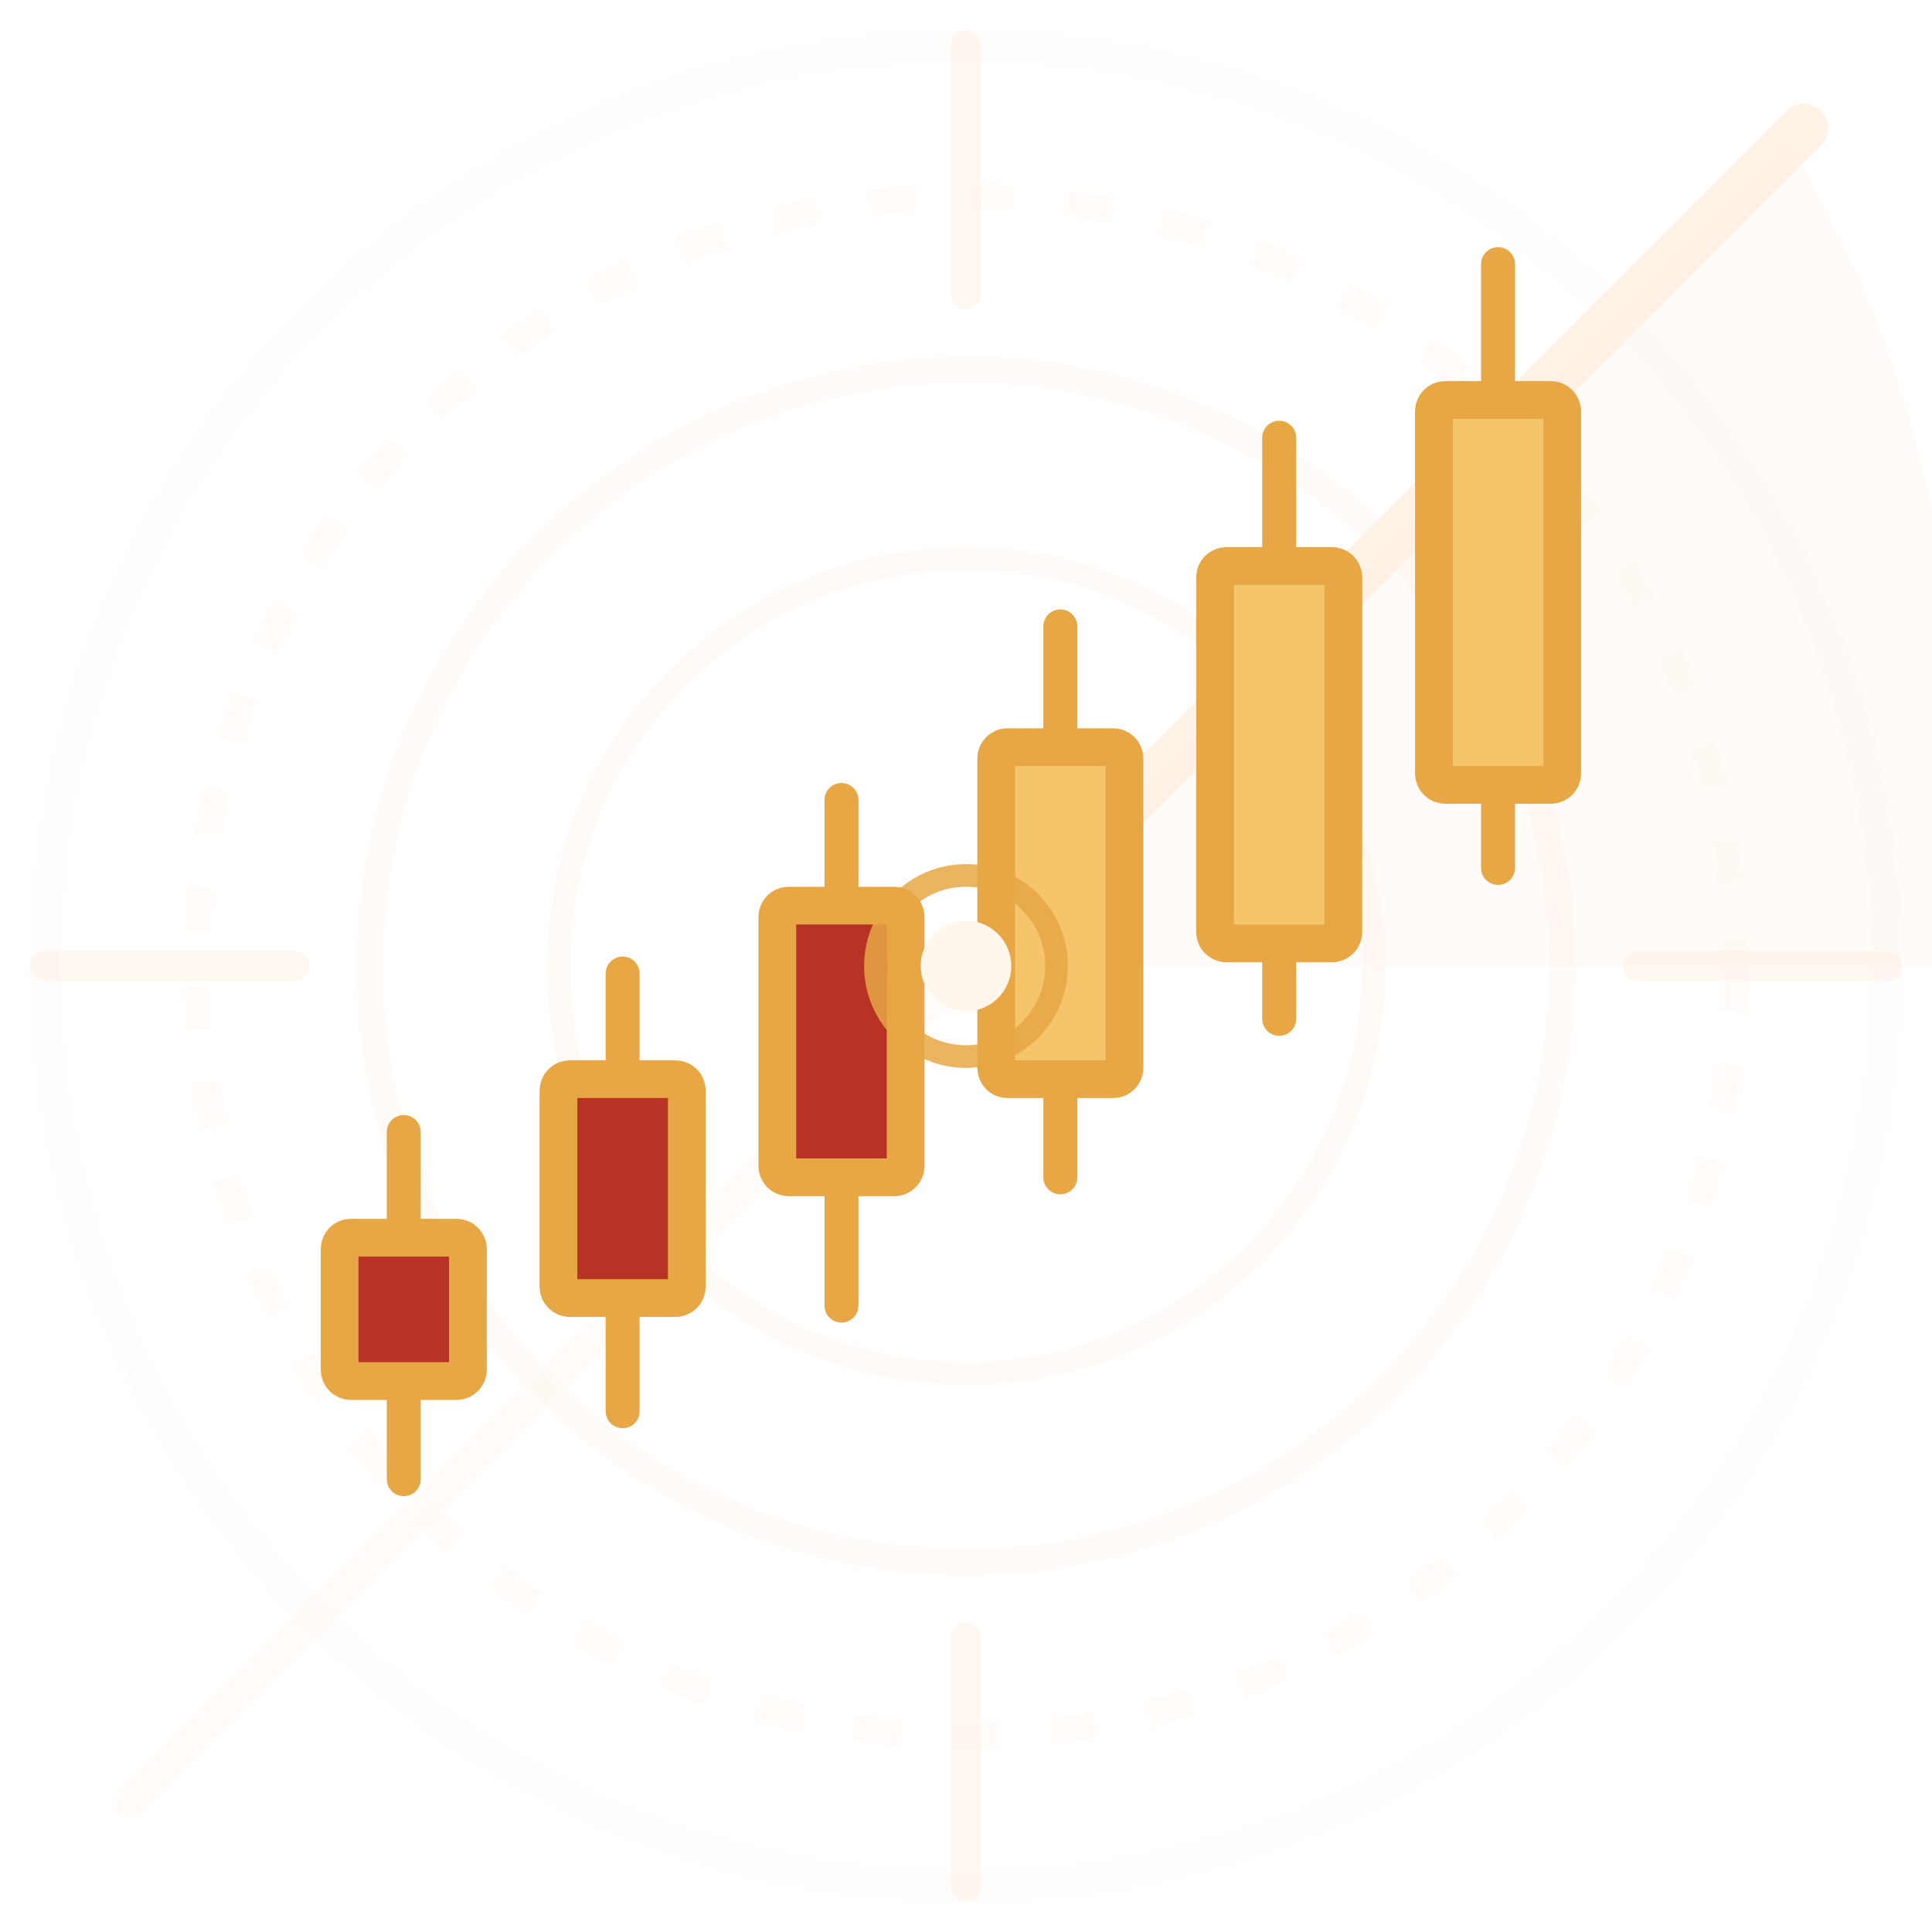
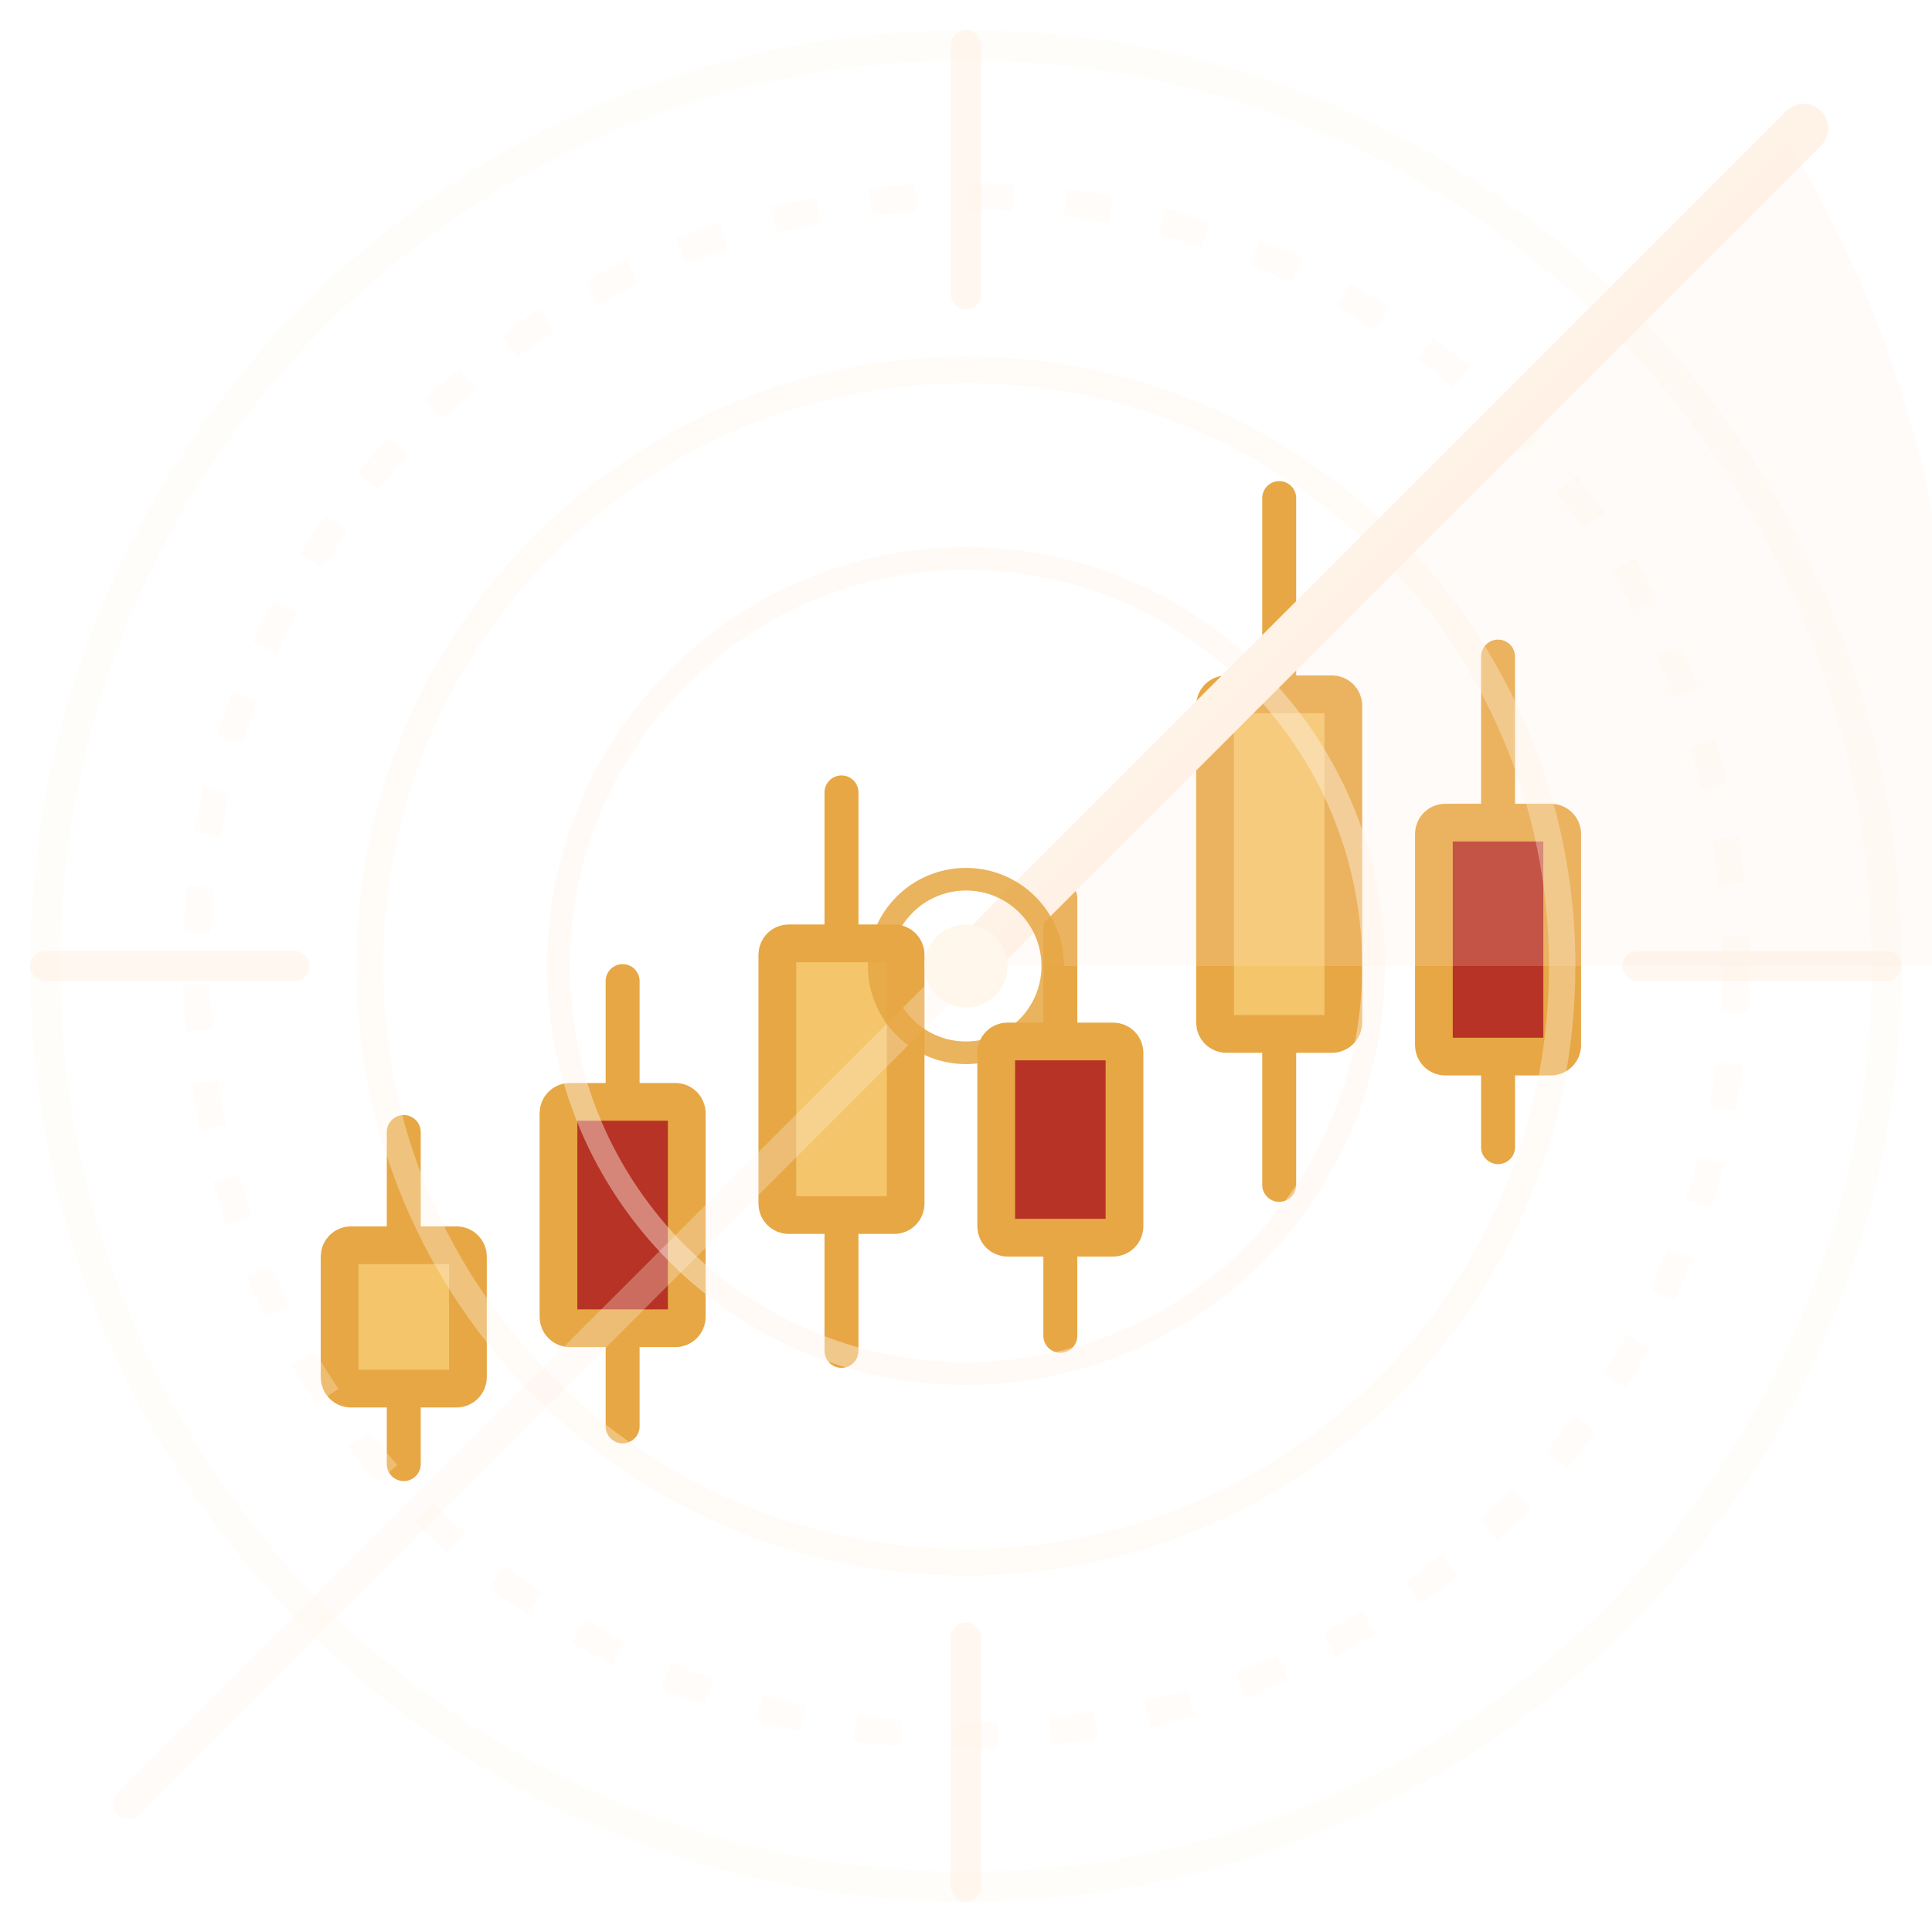
<svg xmlns="http://www.w3.org/2000/svg" width="432" height="432" viewBox="0 0 512 512">
+   <g stroke-linecap="round" stroke-width="9" stroke="#E7A744">
+     <path d="M107 300v88" />
+     <path d="M165 260v118" />
+     <path d="M223 210v148" />
+     <path d="M281 238v116" />
+     <path d="M339 132v182" />
+     <path d="M397 174v130" />
+   </g>
+   <g stroke="#E7A744" stroke-width="10" stroke-linejoin="round">
+     <rect x="90" y="330" width="34" height="38" rx="3" fill="#F4C56A" />
+     <rect x="148" y="292" width="34" height="60" rx="3" fill="#B73325" />
+     <rect x="206" y="250" width="34" height="72" rx="3" fill="#F4C56A" />
+     <rect x="264" y="276" width="34" height="52" rx="3" fill="#B73325" />
+     <rect x="322" y="184" width="34" height="90" rx="3" fill="#F4C56A" />
+     <rect x="380" y="218" width="34" height="62" rx="3" fill="#B73325" />
+   </g>
  <g fill="none" stroke="#FFF3E8">
-     <circle cx="256" cy="256" r="244" opacity="0.18" stroke-width="8" />
-     <circle cx="256" cy="256" r="204" opacity="0.25" stroke-width="7" stroke-dasharray="12 14" />
-     <circle cx="256" cy="256" r="158" opacity="0.32" stroke-width="7" />
-     <circle cx="256" cy="256" r="108" opacity="0.4" stroke-width="6" />
-     <path d="M256 12v66M256 434v66M12 256h66M434 256h66" opacity="0.62" stroke-width="8" stroke-linecap="round" />
+     <circle cx="256" cy="256" r="244" opacity="0.2" stroke-width="8" />
+     <circle cx="256" cy="256" r="204" opacity="0.28" stroke-width="7" stroke-dasharray="12 14" />
+     <circle cx="256" cy="256" r="158" opacity="0.35" stroke-width="7" />
+     <circle cx="256" cy="256" r="108" opacity="0.43" stroke-width="6" />
+     <path d="M256 12v66M256 434v66M12 256h66M434 256h66" opacity="0.66" stroke-width="8" stroke-linecap="round" />
    <path d="M256 256 478 34" opacity="1" stroke-width="13" stroke-linecap="round" />
    <path d="M256 256 474 38A304 304 0 0 1 512 256Z" fill="#FFE8D9" opacity="0.18" stroke="none" />
-     <path d="M34 478 256 256" opacity="0.28" stroke-width="8" stroke-linecap="round" />
+     <path d="M34 478 256 256" opacity="0.3" stroke-width="8" stroke-linecap="round" />
  </g>
-   <g stroke-linecap="round" stroke-width="9" stroke="#E7A744">
-     <path d="M107 300v92" />
-     <path d="M165 258v116" />
-     <path d="M223 212v134" />
-     <path d="M281 166v146" />
-     <path d="M339 116v154" />
-     <path d="M397 70v160" />
-   </g>
-   <g stroke="#E7A744" stroke-width="10" stroke-linejoin="round">
-     <rect x="90" y="328" width="34" height="38" rx="3" fill="#B73325" />
-     <rect x="148" y="286" width="34" height="58" rx="3" fill="#B73325" />
-     <rect x="206" y="240" width="34" height="72" rx="3" fill="#B73325" />
-     <rect x="264" y="198" width="34" height="88" rx="3" fill="#F4C56A" />
-     <rect x="322" y="150" width="34" height="100" rx="3" fill="#F4C56A" />
-     <rect x="380" y="106" width="34" height="102" rx="3" fill="#F4C56A" />
-   </g>
-   <circle cx="256" cy="256" r="12" fill="#FFF6EC" />
-   <circle cx="256" cy="256" r="24" fill="none" stroke="#E7A744" opacity="0.85" stroke-width="6" />
+   <circle cx="256" cy="256" r="11" fill="#FFF6EC" />
+   <circle cx="256" cy="256" r="23" fill="none" stroke="#E7A744" opacity="0.86" stroke-width="6" />
</svg>
